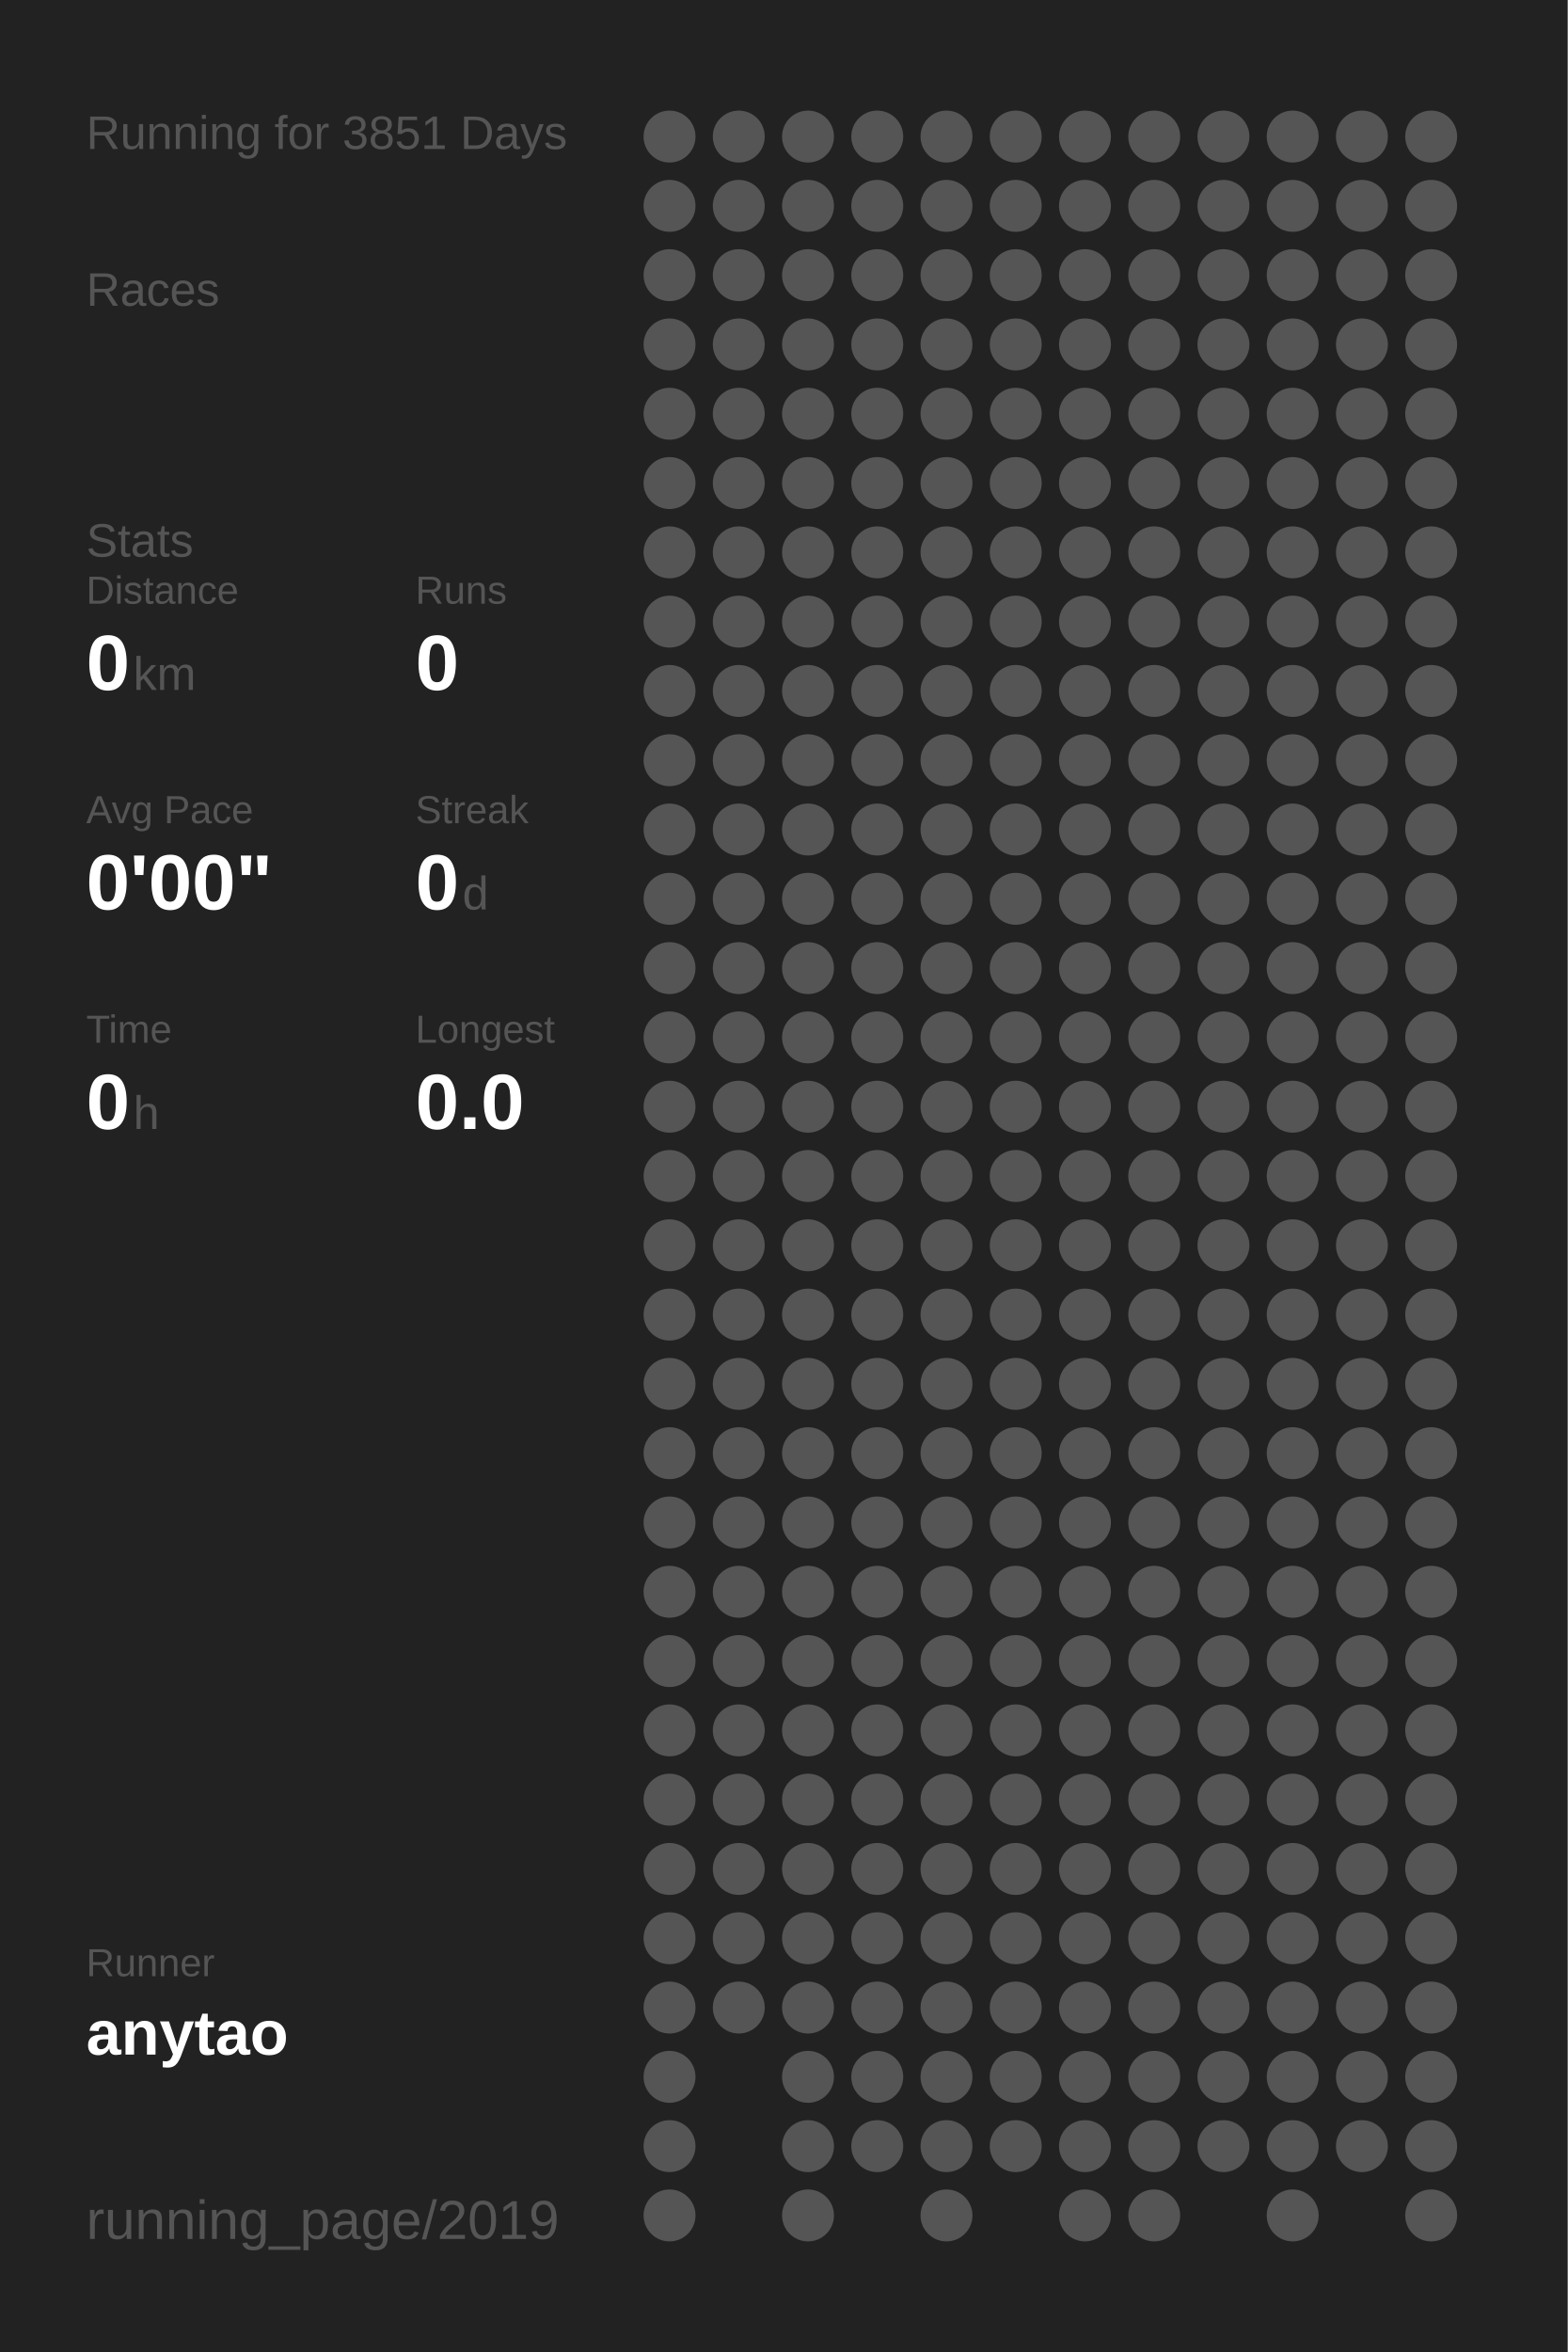
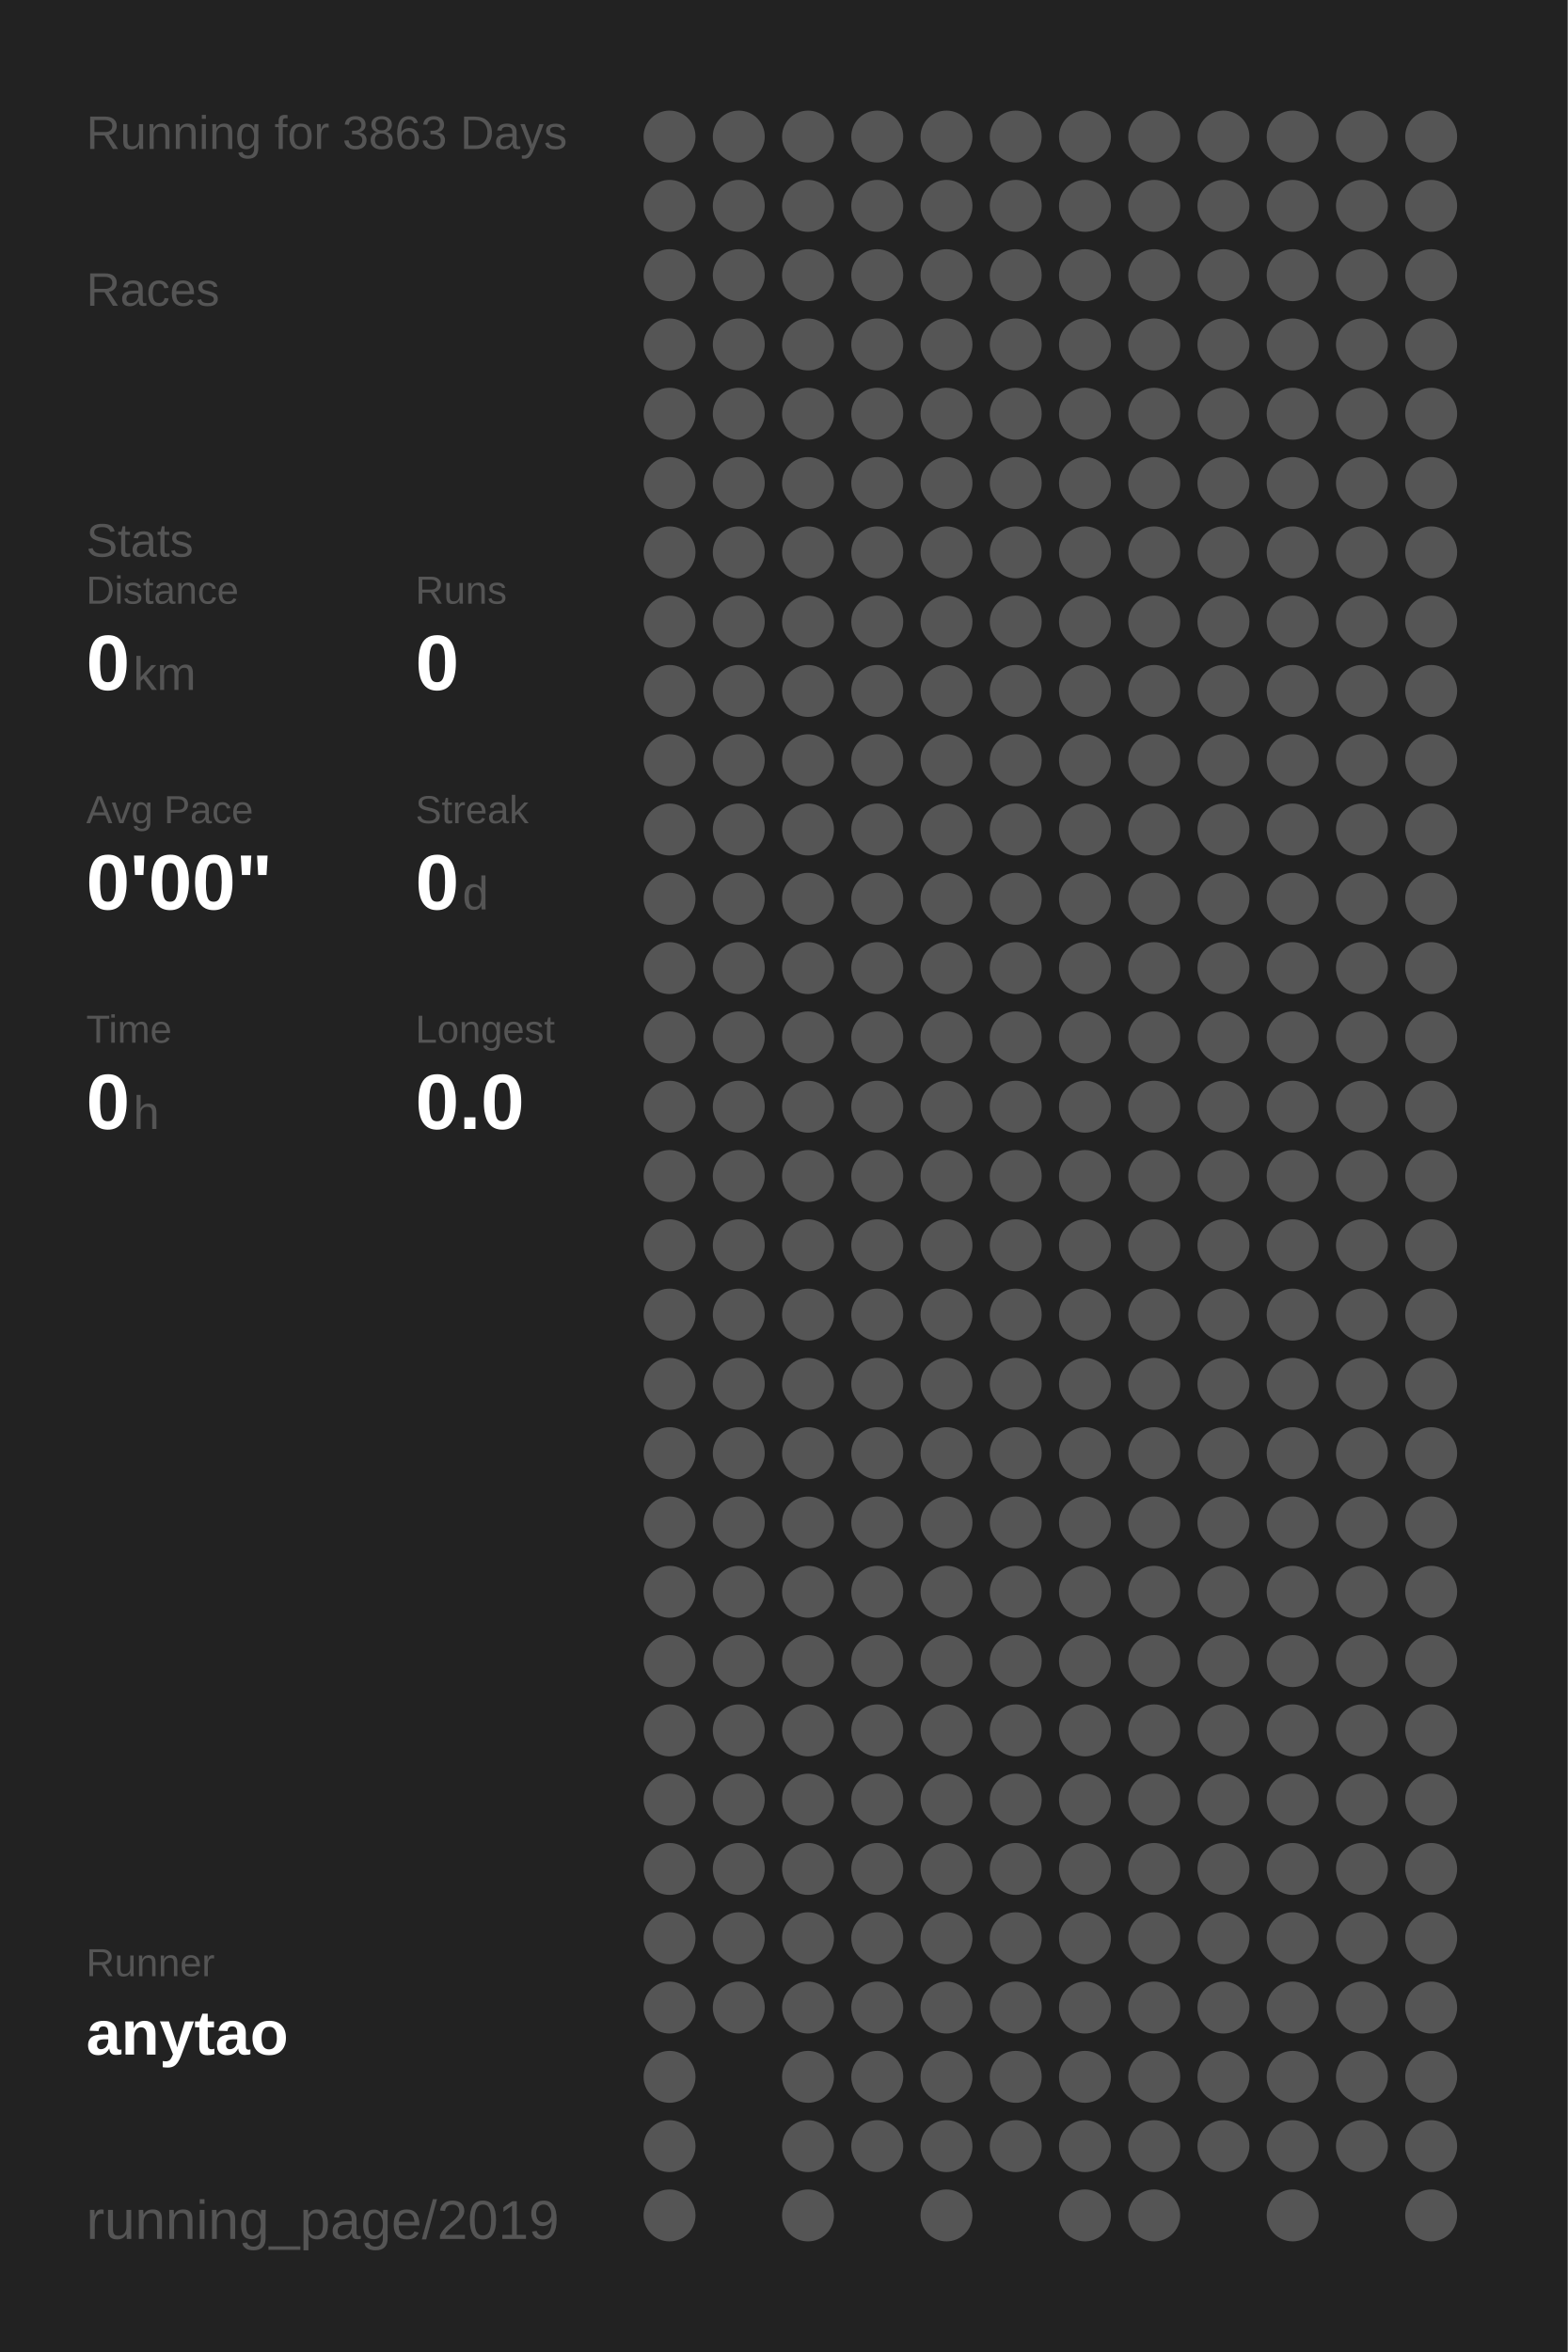
<svg xmlns="http://www.w3.org/2000/svg" baseProfile="full" height="300mm" version="1.1" viewBox="0,0,200,300" width="200mm">
  <defs />
  <rect fill="#222222" height="300" width="200" x="0" y="0" />
-   <text fill="#555555" style="font-size:6px; font-family:Arial;" x="11" y="19">Running for 3851 Days</text>
+   <text fill="#555555" style="font-size:6px; font-family:Arial;" x="11" y="19">Running for 3863 Days</text>
  <text fill="#555555" style="font-size:6px; font-family:Arial;" x="11" y="39">Races</text>
  <text fill="#555555" style="font-size:6px; font-family:Arial;" x="11" y="71">Stats</text>
  <text fill="#555555" style="font-size:5px; font-family:Arial;" x="11" y="77">Distance</text>
  <text fill="#FFFFFF" style="font-size:10px; font-family:Arial; font-weight:bold;" x="11" y="88">0</text>
  <text fill="#555555" style="font-size:6px; font-family:Arial;" x="17" y="88">km</text>
  <text fill="#555555" style="font-size:5px; font-family:Arial;" x="53" y="77">Runs</text>
  <text fill="#FFFFFF" style="font-size:10px; font-family:Arial; font-weight:bold;" x="53" y="88">0</text>
  <text fill="#555555" style="font-size:5px; font-family:Arial;" x="11" y="105">Avg Pace</text>
  <text fill="#FFFFFF" style="font-size:10px; font-family:Arial; font-weight:bold;" x="11" y="116">0'00"</text>
  <text fill="#555555" style="font-size:5px; font-family:Arial;" x="53" y="105">Streak</text>
  <text fill="#FFFFFF" style="font-size:10px; font-family:Arial; font-weight:bold;" x="53" y="116">0</text>
  <text fill="#555555" style="font-size:6px; font-family:Arial;" x="59" y="116">d</text>
  <text fill="#555555" style="font-size:5px; font-family:Arial;" x="11" y="133">Time</text>
  <text fill="#FFFFFF" style="font-size:10px; font-family:Arial; font-weight:bold;" x="11" y="144">0</text>
  <text fill="#555555" style="font-size:6px; font-family:Arial;" x="17" y="144">h</text>
  <text fill="#555555" style="font-size:5px; font-family:Arial;" x="53" y="133">Longest</text>
  <text fill="#FFFFFF" style="font-size:10px; font-family:Arial; font-weight:bold;" x="53" y="144">0.0</text>
  <text fill="#555555" style="font-size:5px; font-family:Arial;" x="11" y="252.065">Runner</text>
  <text fill="#FFFFFF" style="font-size:8px; font-family:Arial; font-weight:bold;" x="11" y="262.065">anytao</text>
  <text fill="#555555" style="font-size:7px; font-family:Arial;" x="11" y="285.581">running_page/2019</text>
  <circle cx="85.417" cy="17.419" fill="#555555" r="3.312" />
  <circle cx="85.417" cy="26.258" fill="#555555" r="3.312" />
  <circle cx="85.417" cy="35.097" fill="#555555" r="3.312" />
  <circle cx="85.417" cy="43.935" fill="#555555" r="3.312" />
  <circle cx="85.417" cy="52.774" fill="#555555" r="3.312" />
  <circle cx="85.417" cy="61.613" fill="#555555" r="3.312" />
  <circle cx="85.417" cy="70.452" fill="#555555" r="3.312" />
  <circle cx="85.417" cy="79.29" fill="#555555" r="3.312" />
  <circle cx="85.417" cy="88.129" fill="#555555" r="3.312" />
  <circle cx="85.417" cy="96.968" fill="#555555" r="3.312" />
  <circle cx="85.417" cy="105.806" fill="#555555" r="3.312" />
  <circle cx="85.417" cy="114.645" fill="#555555" r="3.312" />
  <circle cx="85.417" cy="123.484" fill="#555555" r="3.312" />
  <circle cx="85.417" cy="132.323" fill="#555555" r="3.312" />
  <circle cx="85.417" cy="141.161" fill="#555555" r="3.312" />
  <circle cx="85.417" cy="150" fill="#555555" r="3.312" />
  <circle cx="85.417" cy="158.839" fill="#555555" r="3.312" />
  <circle cx="85.417" cy="167.677" fill="#555555" r="3.312" />
  <circle cx="85.417" cy="176.516" fill="#555555" r="3.312" />
  <circle cx="85.417" cy="185.355" fill="#555555" r="3.312" />
  <circle cx="85.417" cy="194.194" fill="#555555" r="3.312" />
  <circle cx="85.417" cy="203.032" fill="#555555" r="3.312" />
  <circle cx="85.417" cy="211.871" fill="#555555" r="3.312" />
  <circle cx="85.417" cy="220.71" fill="#555555" r="3.312" />
  <circle cx="85.417" cy="229.548" fill="#555555" r="3.312" />
  <circle cx="85.417" cy="238.387" fill="#555555" r="3.312" />
  <circle cx="85.417" cy="247.226" fill="#555555" r="3.312" />
  <circle cx="85.417" cy="256.065" fill="#555555" r="3.312" />
  <circle cx="85.417" cy="264.903" fill="#555555" r="3.312" />
  <circle cx="85.417" cy="273.742" fill="#555555" r="3.312" />
  <circle cx="85.417" cy="282.581" fill="#555555" r="3.312" />
  <circle cx="94.25" cy="17.419" fill="#555555" r="3.312" />
  <circle cx="94.25" cy="26.258" fill="#555555" r="3.312" />
  <circle cx="94.25" cy="35.097" fill="#555555" r="3.312" />
  <circle cx="94.25" cy="43.935" fill="#555555" r="3.312" />
  <circle cx="94.25" cy="52.774" fill="#555555" r="3.312" />
  <circle cx="94.25" cy="61.613" fill="#555555" r="3.312" />
  <circle cx="94.25" cy="70.452" fill="#555555" r="3.312" />
  <circle cx="94.25" cy="79.29" fill="#555555" r="3.312" />
  <circle cx="94.25" cy="88.129" fill="#555555" r="3.312" />
  <circle cx="94.25" cy="96.968" fill="#555555" r="3.312" />
  <circle cx="94.25" cy="105.806" fill="#555555" r="3.312" />
  <circle cx="94.25" cy="114.645" fill="#555555" r="3.312" />
  <circle cx="94.25" cy="123.484" fill="#555555" r="3.312" />
  <circle cx="94.25" cy="132.323" fill="#555555" r="3.312" />
  <circle cx="94.25" cy="141.161" fill="#555555" r="3.312" />
  <circle cx="94.25" cy="150" fill="#555555" r="3.312" />
  <circle cx="94.25" cy="158.839" fill="#555555" r="3.312" />
  <circle cx="94.25" cy="167.677" fill="#555555" r="3.312" />
  <circle cx="94.25" cy="176.516" fill="#555555" r="3.312" />
  <circle cx="94.25" cy="185.355" fill="#555555" r="3.312" />
  <circle cx="94.25" cy="194.194" fill="#555555" r="3.312" />
  <circle cx="94.25" cy="203.032" fill="#555555" r="3.312" />
  <circle cx="94.25" cy="211.871" fill="#555555" r="3.312" />
  <circle cx="94.25" cy="220.71" fill="#555555" r="3.312" />
  <circle cx="94.25" cy="229.548" fill="#555555" r="3.312" />
  <circle cx="94.25" cy="238.387" fill="#555555" r="3.312" />
  <circle cx="94.25" cy="247.226" fill="#555555" r="3.312" />
  <circle cx="94.25" cy="256.065" fill="#555555" r="3.312" />
  <circle cx="103.083" cy="17.419" fill="#555555" r="3.312" />
  <circle cx="103.083" cy="26.258" fill="#555555" r="3.312" />
  <circle cx="103.083" cy="35.097" fill="#555555" r="3.312" />
  <circle cx="103.083" cy="43.935" fill="#555555" r="3.312" />
  <circle cx="103.083" cy="52.774" fill="#555555" r="3.312" />
  <circle cx="103.083" cy="61.613" fill="#555555" r="3.312" />
  <circle cx="103.083" cy="70.452" fill="#555555" r="3.312" />
  <circle cx="103.083" cy="79.29" fill="#555555" r="3.312" />
  <circle cx="103.083" cy="88.129" fill="#555555" r="3.312" />
  <circle cx="103.083" cy="96.968" fill="#555555" r="3.312" />
  <circle cx="103.083" cy="105.806" fill="#555555" r="3.312" />
  <circle cx="103.083" cy="114.645" fill="#555555" r="3.312" />
  <circle cx="103.083" cy="123.484" fill="#555555" r="3.312" />
  <circle cx="103.083" cy="132.323" fill="#555555" r="3.312" />
  <circle cx="103.083" cy="141.161" fill="#555555" r="3.312" />
  <circle cx="103.083" cy="150" fill="#555555" r="3.312" />
  <circle cx="103.083" cy="158.839" fill="#555555" r="3.312" />
  <circle cx="103.083" cy="167.677" fill="#555555" r="3.312" />
  <circle cx="103.083" cy="176.516" fill="#555555" r="3.312" />
  <circle cx="103.083" cy="185.355" fill="#555555" r="3.312" />
  <circle cx="103.083" cy="194.194" fill="#555555" r="3.312" />
  <circle cx="103.083" cy="203.032" fill="#555555" r="3.312" />
  <circle cx="103.083" cy="211.871" fill="#555555" r="3.312" />
  <circle cx="103.083" cy="220.71" fill="#555555" r="3.312" />
  <circle cx="103.083" cy="229.548" fill="#555555" r="3.312" />
  <circle cx="103.083" cy="238.387" fill="#555555" r="3.312" />
  <circle cx="103.083" cy="247.226" fill="#555555" r="3.312" />
  <circle cx="103.083" cy="256.065" fill="#555555" r="3.312" />
  <circle cx="103.083" cy="264.903" fill="#555555" r="3.312" />
  <circle cx="103.083" cy="273.742" fill="#555555" r="3.312" />
  <circle cx="103.083" cy="282.581" fill="#555555" r="3.312" />
  <circle cx="111.917" cy="17.419" fill="#555555" r="3.312" />
  <circle cx="111.917" cy="26.258" fill="#555555" r="3.312" />
  <circle cx="111.917" cy="35.097" fill="#555555" r="3.312" />
  <circle cx="111.917" cy="43.935" fill="#555555" r="3.312" />
  <circle cx="111.917" cy="52.774" fill="#555555" r="3.312" />
  <circle cx="111.917" cy="61.613" fill="#555555" r="3.312" />
  <circle cx="111.917" cy="70.452" fill="#555555" r="3.312" />
  <circle cx="111.917" cy="79.29" fill="#555555" r="3.312" />
  <circle cx="111.917" cy="88.129" fill="#555555" r="3.312" />
  <circle cx="111.917" cy="96.968" fill="#555555" r="3.312" />
  <circle cx="111.917" cy="105.806" fill="#555555" r="3.312" />
  <circle cx="111.917" cy="114.645" fill="#555555" r="3.312" />
  <circle cx="111.917" cy="123.484" fill="#555555" r="3.312" />
  <circle cx="111.917" cy="132.323" fill="#555555" r="3.312" />
  <circle cx="111.917" cy="141.161" fill="#555555" r="3.312" />
  <circle cx="111.917" cy="150" fill="#555555" r="3.312" />
  <circle cx="111.917" cy="158.839" fill="#555555" r="3.312" />
  <circle cx="111.917" cy="167.677" fill="#555555" r="3.312" />
  <circle cx="111.917" cy="176.516" fill="#555555" r="3.312" />
  <circle cx="111.917" cy="185.355" fill="#555555" r="3.312" />
  <circle cx="111.917" cy="194.194" fill="#555555" r="3.312" />
  <circle cx="111.917" cy="203.032" fill="#555555" r="3.312" />
  <circle cx="111.917" cy="211.871" fill="#555555" r="3.312" />
  <circle cx="111.917" cy="220.71" fill="#555555" r="3.312" />
  <circle cx="111.917" cy="229.548" fill="#555555" r="3.312" />
  <circle cx="111.917" cy="238.387" fill="#555555" r="3.312" />
  <circle cx="111.917" cy="247.226" fill="#555555" r="3.312" />
  <circle cx="111.917" cy="256.065" fill="#555555" r="3.312" />
  <circle cx="111.917" cy="264.903" fill="#555555" r="3.312" />
  <circle cx="111.917" cy="273.742" fill="#555555" r="3.312" />
  <circle cx="120.75" cy="17.419" fill="#555555" r="3.312" />
  <circle cx="120.75" cy="26.258" fill="#555555" r="3.312" />
  <circle cx="120.75" cy="35.097" fill="#555555" r="3.312" />
  <circle cx="120.75" cy="43.935" fill="#555555" r="3.312" />
  <circle cx="120.75" cy="52.774" fill="#555555" r="3.312" />
  <circle cx="120.75" cy="61.613" fill="#555555" r="3.312" />
  <circle cx="120.75" cy="70.452" fill="#555555" r="3.312" />
  <circle cx="120.75" cy="79.29" fill="#555555" r="3.312" />
  <circle cx="120.75" cy="88.129" fill="#555555" r="3.312" />
  <circle cx="120.75" cy="96.968" fill="#555555" r="3.312" />
  <circle cx="120.75" cy="105.806" fill="#555555" r="3.312" />
  <circle cx="120.75" cy="114.645" fill="#555555" r="3.312" />
  <circle cx="120.75" cy="123.484" fill="#555555" r="3.312" />
  <circle cx="120.75" cy="132.323" fill="#555555" r="3.312" />
  <circle cx="120.75" cy="141.161" fill="#555555" r="3.312" />
  <circle cx="120.75" cy="150" fill="#555555" r="3.312" />
  <circle cx="120.75" cy="158.839" fill="#555555" r="3.312" />
  <circle cx="120.75" cy="167.677" fill="#555555" r="3.312" />
  <circle cx="120.75" cy="176.516" fill="#555555" r="3.312" />
  <circle cx="120.75" cy="185.355" fill="#555555" r="3.312" />
  <circle cx="120.75" cy="194.194" fill="#555555" r="3.312" />
  <circle cx="120.75" cy="203.032" fill="#555555" r="3.312" />
  <circle cx="120.75" cy="211.871" fill="#555555" r="3.312" />
  <circle cx="120.75" cy="220.71" fill="#555555" r="3.312" />
  <circle cx="120.75" cy="229.548" fill="#555555" r="3.312" />
  <circle cx="120.75" cy="238.387" fill="#555555" r="3.312" />
  <circle cx="120.75" cy="247.226" fill="#555555" r="3.312" />
  <circle cx="120.75" cy="256.065" fill="#555555" r="3.312" />
  <circle cx="120.75" cy="264.903" fill="#555555" r="3.312" />
  <circle cx="120.75" cy="273.742" fill="#555555" r="3.312" />
  <circle cx="120.75" cy="282.581" fill="#555555" r="3.312" />
  <circle cx="129.583" cy="17.419" fill="#555555" r="3.312" />
  <circle cx="129.583" cy="26.258" fill="#555555" r="3.312" />
  <circle cx="129.583" cy="35.097" fill="#555555" r="3.312" />
  <circle cx="129.583" cy="43.935" fill="#555555" r="3.312" />
  <circle cx="129.583" cy="52.774" fill="#555555" r="3.312" />
  <circle cx="129.583" cy="61.613" fill="#555555" r="3.312" />
  <circle cx="129.583" cy="70.452" fill="#555555" r="3.312" />
  <circle cx="129.583" cy="79.29" fill="#555555" r="3.312" />
  <circle cx="129.583" cy="88.129" fill="#555555" r="3.312" />
  <circle cx="129.583" cy="96.968" fill="#555555" r="3.312" />
  <circle cx="129.583" cy="105.806" fill="#555555" r="3.312" />
  <circle cx="129.583" cy="114.645" fill="#555555" r="3.312" />
  <circle cx="129.583" cy="123.484" fill="#555555" r="3.312" />
  <circle cx="129.583" cy="132.323" fill="#555555" r="3.312" />
  <circle cx="129.583" cy="141.161" fill="#555555" r="3.312" />
  <circle cx="129.583" cy="150" fill="#555555" r="3.312" />
  <circle cx="129.583" cy="158.839" fill="#555555" r="3.312" />
  <circle cx="129.583" cy="167.677" fill="#555555" r="3.312" />
  <circle cx="129.583" cy="176.516" fill="#555555" r="3.312" />
  <circle cx="129.583" cy="185.355" fill="#555555" r="3.312" />
  <circle cx="129.583" cy="194.194" fill="#555555" r="3.312" />
  <circle cx="129.583" cy="203.032" fill="#555555" r="3.312" />
  <circle cx="129.583" cy="211.871" fill="#555555" r="3.312" />
  <circle cx="129.583" cy="220.71" fill="#555555" r="3.312" />
  <circle cx="129.583" cy="229.548" fill="#555555" r="3.312" />
  <circle cx="129.583" cy="238.387" fill="#555555" r="3.312" />
  <circle cx="129.583" cy="247.226" fill="#555555" r="3.312" />
  <circle cx="129.583" cy="256.065" fill="#555555" r="3.312" />
  <circle cx="129.583" cy="264.903" fill="#555555" r="3.312" />
  <circle cx="129.583" cy="273.742" fill="#555555" r="3.312" />
  <circle cx="138.417" cy="17.419" fill="#555555" r="3.312" />
  <circle cx="138.417" cy="26.258" fill="#555555" r="3.312" />
  <circle cx="138.417" cy="35.097" fill="#555555" r="3.312" />
  <circle cx="138.417" cy="43.935" fill="#555555" r="3.312" />
  <circle cx="138.417" cy="52.774" fill="#555555" r="3.312" />
  <circle cx="138.417" cy="61.613" fill="#555555" r="3.312" />
  <circle cx="138.417" cy="70.452" fill="#555555" r="3.312" />
  <circle cx="138.417" cy="79.29" fill="#555555" r="3.312" />
  <circle cx="138.417" cy="88.129" fill="#555555" r="3.312" />
  <circle cx="138.417" cy="96.968" fill="#555555" r="3.312" />
  <circle cx="138.417" cy="105.806" fill="#555555" r="3.312" />
  <circle cx="138.417" cy="114.645" fill="#555555" r="3.312" />
  <circle cx="138.417" cy="123.484" fill="#555555" r="3.312" />
  <circle cx="138.417" cy="132.323" fill="#555555" r="3.312" />
  <circle cx="138.417" cy="141.161" fill="#555555" r="3.312" />
  <circle cx="138.417" cy="150" fill="#555555" r="3.312" />
  <circle cx="138.417" cy="158.839" fill="#555555" r="3.312" />
  <circle cx="138.417" cy="167.677" fill="#555555" r="3.312" />
  <circle cx="138.417" cy="176.516" fill="#555555" r="3.312" />
  <circle cx="138.417" cy="185.355" fill="#555555" r="3.312" />
  <circle cx="138.417" cy="194.194" fill="#555555" r="3.312" />
  <circle cx="138.417" cy="203.032" fill="#555555" r="3.312" />
  <circle cx="138.417" cy="211.871" fill="#555555" r="3.312" />
  <circle cx="138.417" cy="220.71" fill="#555555" r="3.312" />
  <circle cx="138.417" cy="229.548" fill="#555555" r="3.312" />
  <circle cx="138.417" cy="238.387" fill="#555555" r="3.312" />
  <circle cx="138.417" cy="247.226" fill="#555555" r="3.312" />
  <circle cx="138.417" cy="256.065" fill="#555555" r="3.312" />
  <circle cx="138.417" cy="264.903" fill="#555555" r="3.312" />
  <circle cx="138.417" cy="273.742" fill="#555555" r="3.312" />
  <circle cx="138.417" cy="282.581" fill="#555555" r="3.312" />
  <circle cx="147.25" cy="17.419" fill="#555555" r="3.312" />
  <circle cx="147.25" cy="26.258" fill="#555555" r="3.312" />
  <circle cx="147.25" cy="35.097" fill="#555555" r="3.312" />
  <circle cx="147.25" cy="43.935" fill="#555555" r="3.312" />
  <circle cx="147.25" cy="52.774" fill="#555555" r="3.312" />
  <circle cx="147.25" cy="61.613" fill="#555555" r="3.312" />
  <circle cx="147.25" cy="70.452" fill="#555555" r="3.312" />
  <circle cx="147.25" cy="79.29" fill="#555555" r="3.312" />
  <circle cx="147.25" cy="88.129" fill="#555555" r="3.312" />
  <circle cx="147.25" cy="96.968" fill="#555555" r="3.312" />
  <circle cx="147.25" cy="105.806" fill="#555555" r="3.312" />
  <circle cx="147.25" cy="114.645" fill="#555555" r="3.312" />
  <circle cx="147.25" cy="123.484" fill="#555555" r="3.312" />
  <circle cx="147.25" cy="132.323" fill="#555555" r="3.312" />
  <circle cx="147.25" cy="141.161" fill="#555555" r="3.312" />
  <circle cx="147.25" cy="150" fill="#555555" r="3.312" />
  <circle cx="147.25" cy="158.839" fill="#555555" r="3.312" />
  <circle cx="147.25" cy="167.677" fill="#555555" r="3.312" />
  <circle cx="147.25" cy="176.516" fill="#555555" r="3.312" />
  <circle cx="147.25" cy="185.355" fill="#555555" r="3.312" />
  <circle cx="147.25" cy="194.194" fill="#555555" r="3.312" />
  <circle cx="147.25" cy="203.032" fill="#555555" r="3.312" />
  <circle cx="147.25" cy="211.871" fill="#555555" r="3.312" />
  <circle cx="147.25" cy="220.71" fill="#555555" r="3.312" />
  <circle cx="147.25" cy="229.548" fill="#555555" r="3.312" />
  <circle cx="147.25" cy="238.387" fill="#555555" r="3.312" />
  <circle cx="147.25" cy="247.226" fill="#555555" r="3.312" />
  <circle cx="147.25" cy="256.065" fill="#555555" r="3.312" />
  <circle cx="147.25" cy="264.903" fill="#555555" r="3.312" />
  <circle cx="147.25" cy="273.742" fill="#555555" r="3.312" />
  <circle cx="147.25" cy="282.581" fill="#555555" r="3.312" />
  <circle cx="156.083" cy="17.419" fill="#555555" r="3.312" />
  <circle cx="156.083" cy="26.258" fill="#555555" r="3.312" />
  <circle cx="156.083" cy="35.097" fill="#555555" r="3.312" />
  <circle cx="156.083" cy="43.935" fill="#555555" r="3.312" />
  <circle cx="156.083" cy="52.774" fill="#555555" r="3.312" />
  <circle cx="156.083" cy="61.613" fill="#555555" r="3.312" />
  <circle cx="156.083" cy="70.452" fill="#555555" r="3.312" />
  <circle cx="156.083" cy="79.29" fill="#555555" r="3.312" />
  <circle cx="156.083" cy="88.129" fill="#555555" r="3.312" />
  <circle cx="156.083" cy="96.968" fill="#555555" r="3.312" />
  <circle cx="156.083" cy="105.806" fill="#555555" r="3.312" />
  <circle cx="156.083" cy="114.645" fill="#555555" r="3.312" />
  <circle cx="156.083" cy="123.484" fill="#555555" r="3.312" />
  <circle cx="156.083" cy="132.323" fill="#555555" r="3.312" />
  <circle cx="156.083" cy="141.161" fill="#555555" r="3.312" />
  <circle cx="156.083" cy="150" fill="#555555" r="3.312" />
  <circle cx="156.083" cy="158.839" fill="#555555" r="3.312" />
  <circle cx="156.083" cy="167.677" fill="#555555" r="3.312" />
  <circle cx="156.083" cy="176.516" fill="#555555" r="3.312" />
  <circle cx="156.083" cy="185.355" fill="#555555" r="3.312" />
  <circle cx="156.083" cy="194.194" fill="#555555" r="3.312" />
  <circle cx="156.083" cy="203.032" fill="#555555" r="3.312" />
  <circle cx="156.083" cy="211.871" fill="#555555" r="3.312" />
  <circle cx="156.083" cy="220.71" fill="#555555" r="3.312" />
  <circle cx="156.083" cy="229.548" fill="#555555" r="3.312" />
  <circle cx="156.083" cy="238.387" fill="#555555" r="3.312" />
  <circle cx="156.083" cy="247.226" fill="#555555" r="3.312" />
  <circle cx="156.083" cy="256.065" fill="#555555" r="3.312" />
  <circle cx="156.083" cy="264.903" fill="#555555" r="3.312" />
  <circle cx="156.083" cy="273.742" fill="#555555" r="3.312" />
  <circle cx="164.917" cy="17.419" fill="#555555" r="3.312" />
  <circle cx="164.917" cy="26.258" fill="#555555" r="3.312" />
  <circle cx="164.917" cy="35.097" fill="#555555" r="3.312" />
  <circle cx="164.917" cy="43.935" fill="#555555" r="3.312" />
  <circle cx="164.917" cy="52.774" fill="#555555" r="3.312" />
  <circle cx="164.917" cy="61.613" fill="#555555" r="3.312" />
  <circle cx="164.917" cy="70.452" fill="#555555" r="3.312" />
  <circle cx="164.917" cy="79.29" fill="#555555" r="3.312" />
  <circle cx="164.917" cy="88.129" fill="#555555" r="3.312" />
  <circle cx="164.917" cy="96.968" fill="#555555" r="3.312" />
  <circle cx="164.917" cy="105.806" fill="#555555" r="3.312" />
  <circle cx="164.917" cy="114.645" fill="#555555" r="3.312" />
  <circle cx="164.917" cy="123.484" fill="#555555" r="3.312" />
  <circle cx="164.917" cy="132.323" fill="#555555" r="3.312" />
  <circle cx="164.917" cy="141.161" fill="#555555" r="3.312" />
  <circle cx="164.917" cy="150" fill="#555555" r="3.312" />
  <circle cx="164.917" cy="158.839" fill="#555555" r="3.312" />
  <circle cx="164.917" cy="167.677" fill="#555555" r="3.312" />
  <circle cx="164.917" cy="176.516" fill="#555555" r="3.312" />
  <circle cx="164.917" cy="185.355" fill="#555555" r="3.312" />
  <circle cx="164.917" cy="194.194" fill="#555555" r="3.312" />
  <circle cx="164.917" cy="203.032" fill="#555555" r="3.312" />
  <circle cx="164.917" cy="211.871" fill="#555555" r="3.312" />
  <circle cx="164.917" cy="220.71" fill="#555555" r="3.312" />
  <circle cx="164.917" cy="229.548" fill="#555555" r="3.312" />
  <circle cx="164.917" cy="238.387" fill="#555555" r="3.312" />
  <circle cx="164.917" cy="247.226" fill="#555555" r="3.312" />
  <circle cx="164.917" cy="256.065" fill="#555555" r="3.312" />
  <circle cx="164.917" cy="264.903" fill="#555555" r="3.312" />
  <circle cx="164.917" cy="273.742" fill="#555555" r="3.312" />
  <circle cx="164.917" cy="282.581" fill="#555555" r="3.312" />
  <circle cx="173.75" cy="17.419" fill="#555555" r="3.312" />
  <circle cx="173.75" cy="26.258" fill="#555555" r="3.312" />
  <circle cx="173.75" cy="35.097" fill="#555555" r="3.312" />
  <circle cx="173.75" cy="43.935" fill="#555555" r="3.312" />
  <circle cx="173.75" cy="52.774" fill="#555555" r="3.312" />
  <circle cx="173.75" cy="61.613" fill="#555555" r="3.312" />
  <circle cx="173.75" cy="70.452" fill="#555555" r="3.312" />
  <circle cx="173.75" cy="79.29" fill="#555555" r="3.312" />
  <circle cx="173.75" cy="88.129" fill="#555555" r="3.312" />
  <circle cx="173.75" cy="96.968" fill="#555555" r="3.312" />
  <circle cx="173.75" cy="105.806" fill="#555555" r="3.312" />
  <circle cx="173.75" cy="114.645" fill="#555555" r="3.312" />
  <circle cx="173.75" cy="123.484" fill="#555555" r="3.312" />
  <circle cx="173.75" cy="132.323" fill="#555555" r="3.312" />
  <circle cx="173.75" cy="141.161" fill="#555555" r="3.312" />
  <circle cx="173.75" cy="150" fill="#555555" r="3.312" />
  <circle cx="173.75" cy="158.839" fill="#555555" r="3.312" />
  <circle cx="173.75" cy="167.677" fill="#555555" r="3.312" />
  <circle cx="173.75" cy="176.516" fill="#555555" r="3.312" />
  <circle cx="173.75" cy="185.355" fill="#555555" r="3.312" />
  <circle cx="173.75" cy="194.194" fill="#555555" r="3.312" />
  <circle cx="173.75" cy="203.032" fill="#555555" r="3.312" />
  <circle cx="173.75" cy="211.871" fill="#555555" r="3.312" />
  <circle cx="173.75" cy="220.71" fill="#555555" r="3.312" />
  <circle cx="173.75" cy="229.548" fill="#555555" r="3.312" />
  <circle cx="173.75" cy="238.387" fill="#555555" r="3.312" />
  <circle cx="173.75" cy="247.226" fill="#555555" r="3.312" />
  <circle cx="173.75" cy="256.065" fill="#555555" r="3.312" />
  <circle cx="173.75" cy="264.903" fill="#555555" r="3.312" />
  <circle cx="173.75" cy="273.742" fill="#555555" r="3.312" />
  <circle cx="182.583" cy="17.419" fill="#555555" r="3.312" />
  <circle cx="182.583" cy="26.258" fill="#555555" r="3.312" />
  <circle cx="182.583" cy="35.097" fill="#555555" r="3.312" />
  <circle cx="182.583" cy="43.935" fill="#555555" r="3.312" />
  <circle cx="182.583" cy="52.774" fill="#555555" r="3.312" />
  <circle cx="182.583" cy="61.613" fill="#555555" r="3.312" />
  <circle cx="182.583" cy="70.452" fill="#555555" r="3.312" />
  <circle cx="182.583" cy="79.29" fill="#555555" r="3.312" />
  <circle cx="182.583" cy="88.129" fill="#555555" r="3.312" />
  <circle cx="182.583" cy="96.968" fill="#555555" r="3.312" />
  <circle cx="182.583" cy="105.806" fill="#555555" r="3.312" />
  <circle cx="182.583" cy="114.645" fill="#555555" r="3.312" />
  <circle cx="182.583" cy="123.484" fill="#555555" r="3.312" />
  <circle cx="182.583" cy="132.323" fill="#555555" r="3.312" />
  <circle cx="182.583" cy="141.161" fill="#555555" r="3.312" />
  <circle cx="182.583" cy="150" fill="#555555" r="3.312" />
  <circle cx="182.583" cy="158.839" fill="#555555" r="3.312" />
  <circle cx="182.583" cy="167.677" fill="#555555" r="3.312" />
  <circle cx="182.583" cy="176.516" fill="#555555" r="3.312" />
  <circle cx="182.583" cy="185.355" fill="#555555" r="3.312" />
  <circle cx="182.583" cy="194.194" fill="#555555" r="3.312" />
  <circle cx="182.583" cy="203.032" fill="#555555" r="3.312" />
  <circle cx="182.583" cy="211.871" fill="#555555" r="3.312" />
  <circle cx="182.583" cy="220.71" fill="#555555" r="3.312" />
  <circle cx="182.583" cy="229.548" fill="#555555" r="3.312" />
  <circle cx="182.583" cy="238.387" fill="#555555" r="3.312" />
  <circle cx="182.583" cy="247.226" fill="#555555" r="3.312" />
  <circle cx="182.583" cy="256.065" fill="#555555" r="3.312" />
  <circle cx="182.583" cy="264.903" fill="#555555" r="3.312" />
  <circle cx="182.583" cy="273.742" fill="#555555" r="3.312" />
  <circle cx="182.583" cy="282.581" fill="#555555" r="3.312" />
</svg>
